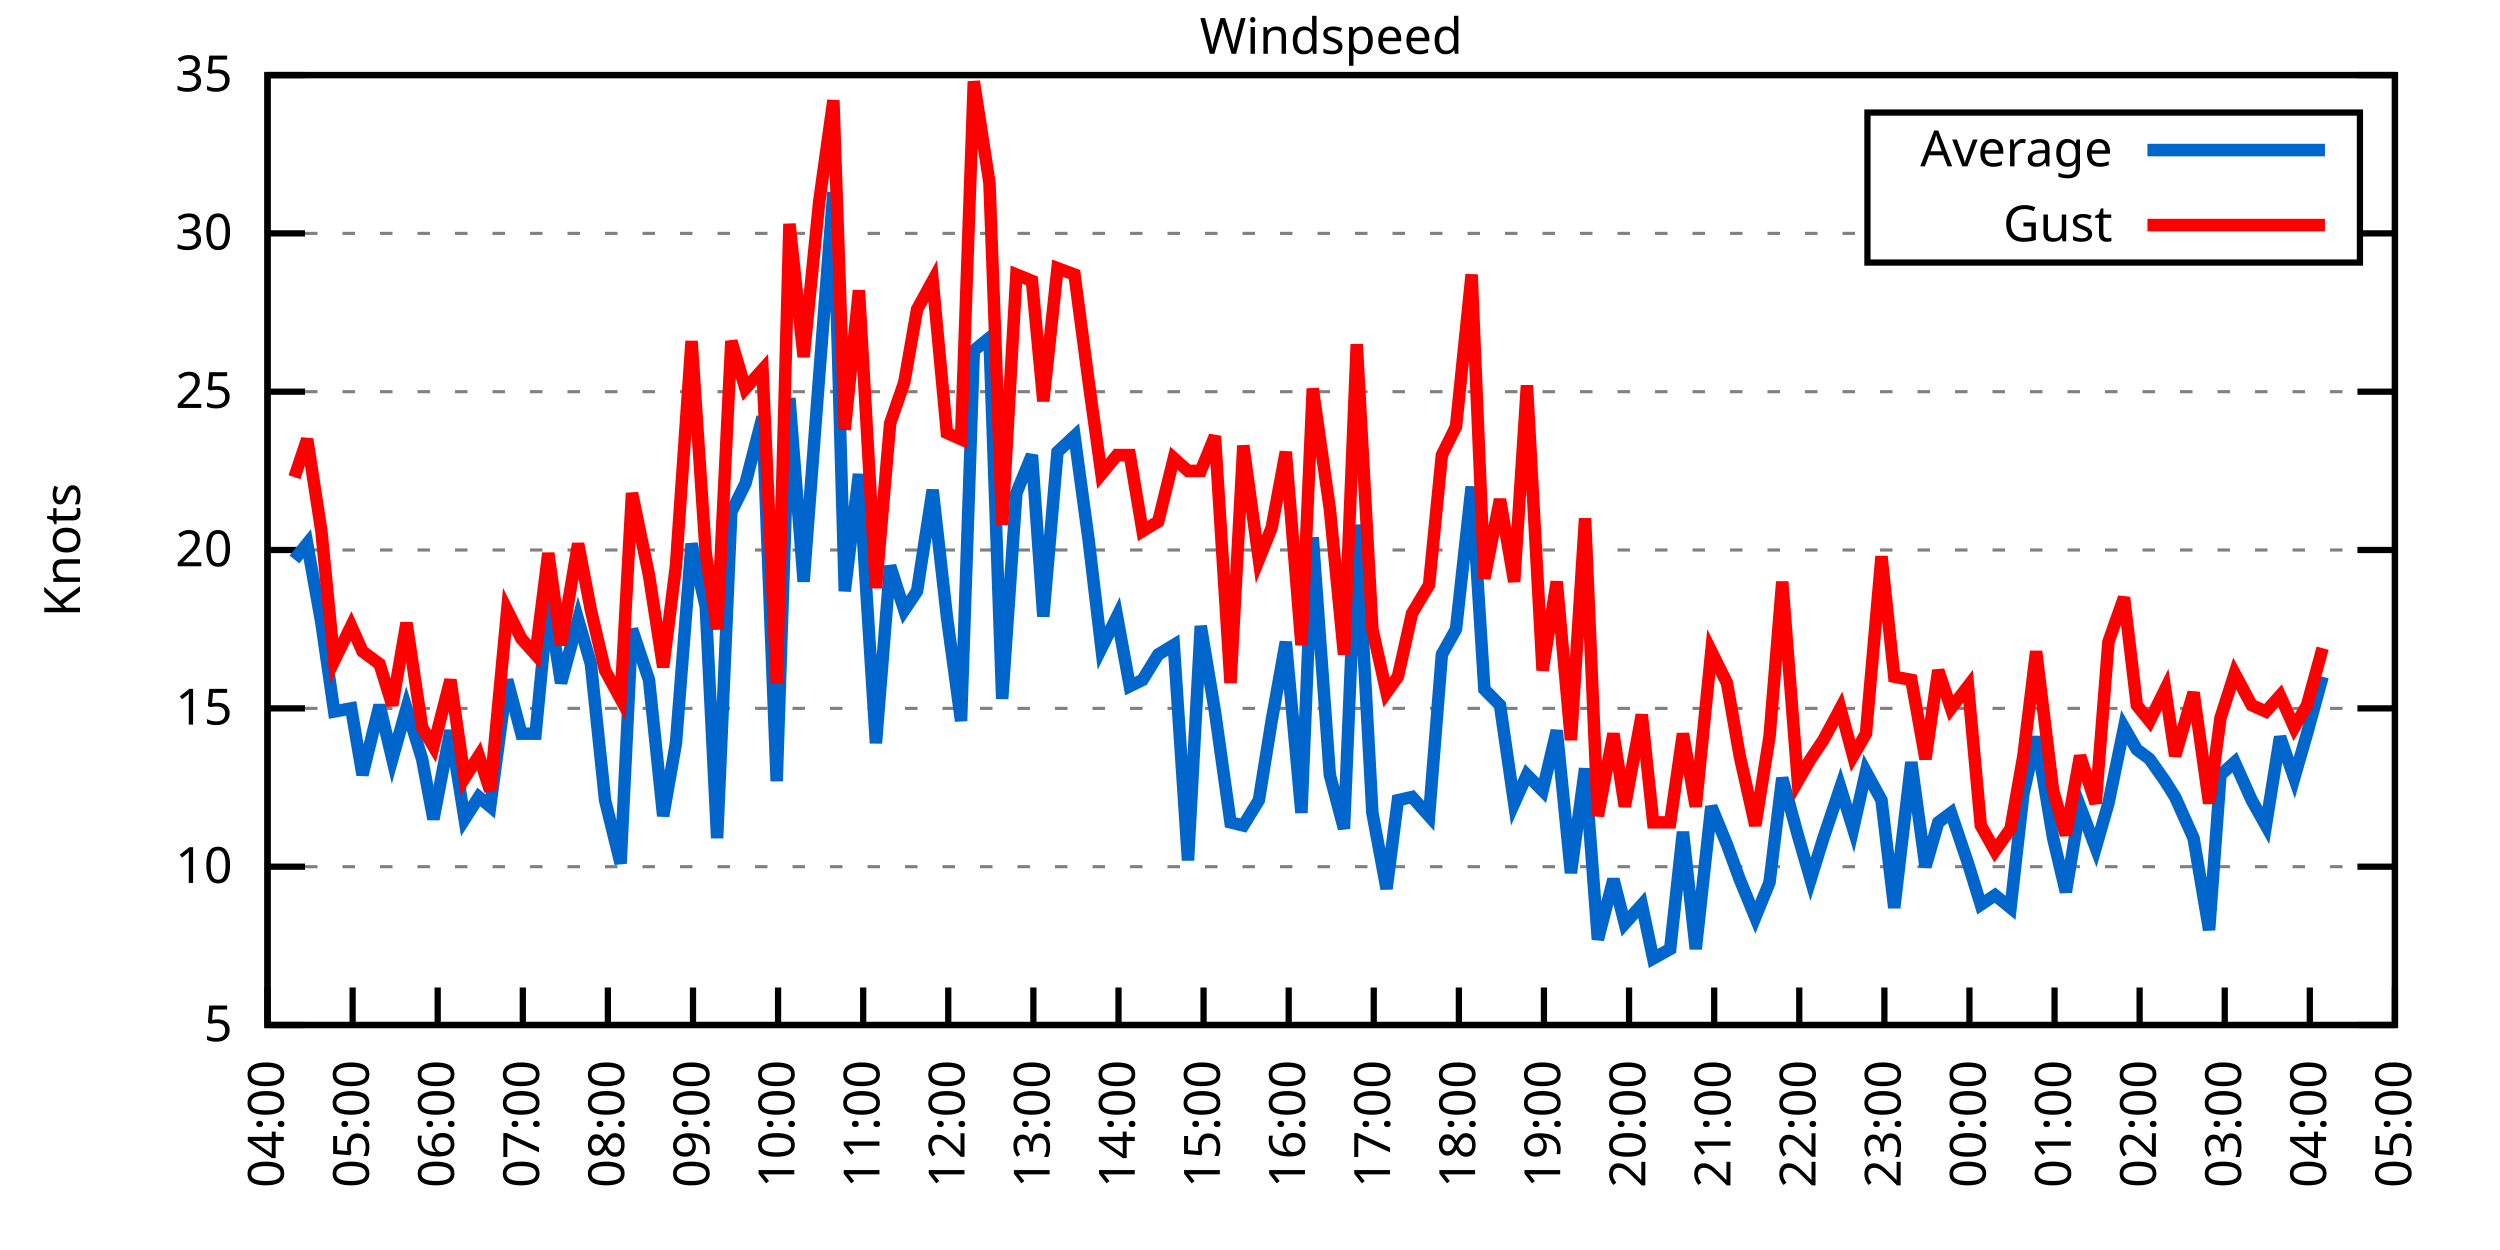
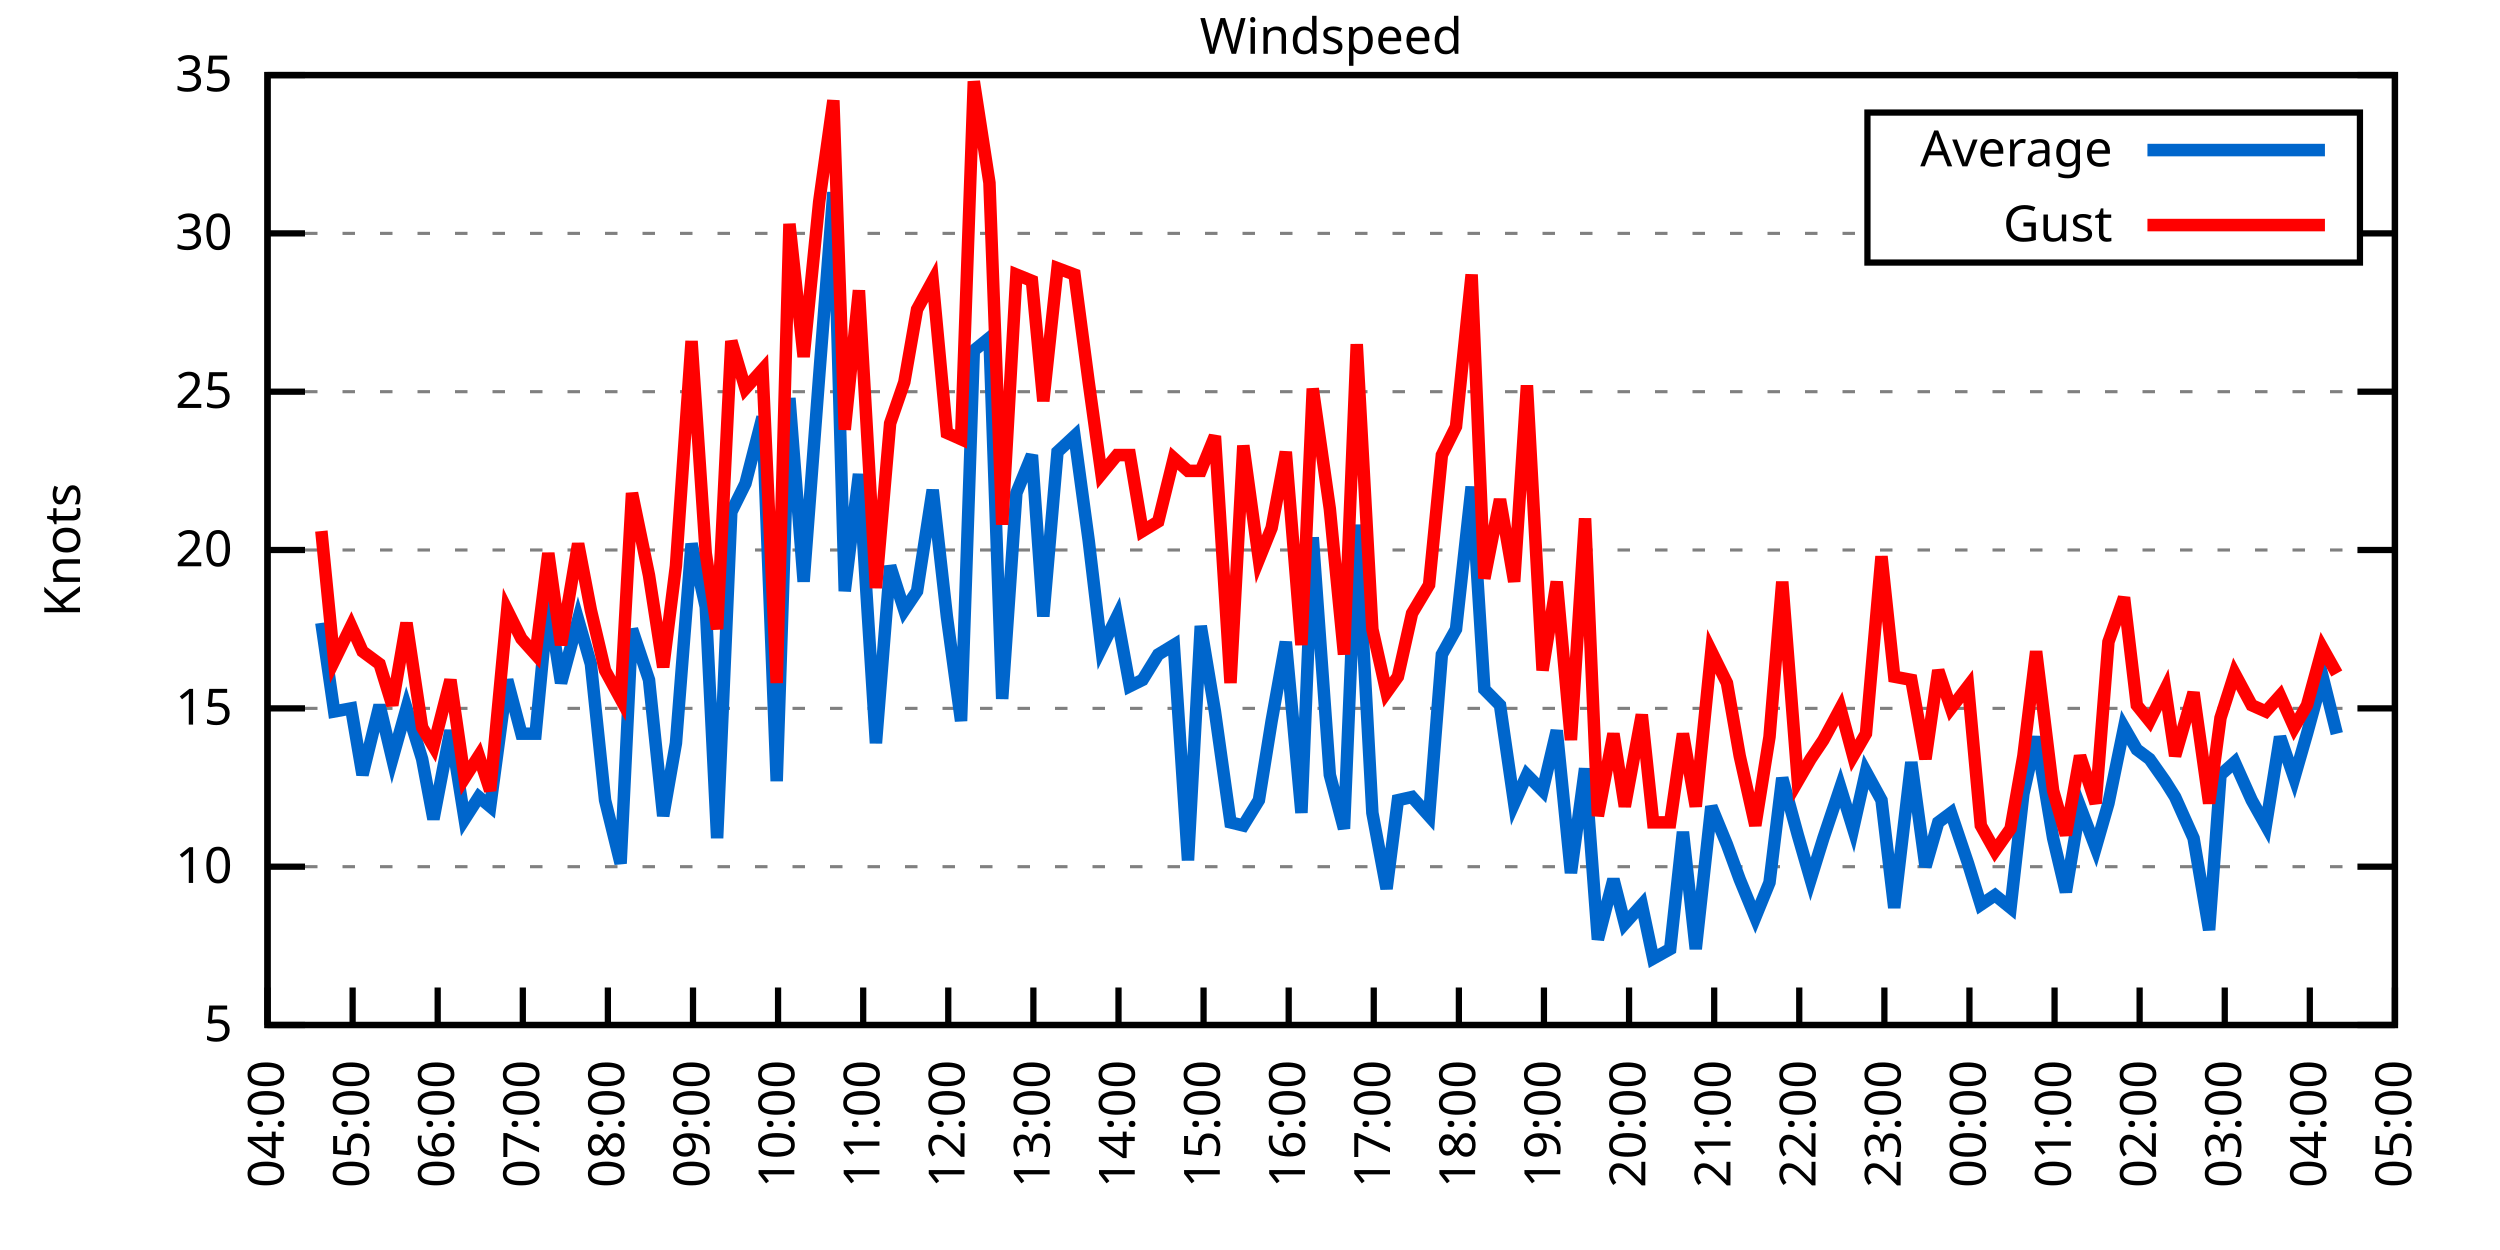
<svg xmlns="http://www.w3.org/2000/svg" xmlns:xlink="http://www.w3.org/1999/xlink" width="400" height="200" viewBox="0 0 400 200">
  <g id="gnuplot_canvas">
    <rect x="0" y="0" width="400" height="200" fill="none" />
    <defs>
      <circle id="gpDot" r="0.5" stroke-width="0.5" stroke="currentColor" />
      <path id="gpPt0" stroke-width="0.333" stroke="currentColor" d="M-1,0 h2 M0,-1 v2" />
      <path id="gpPt1" stroke-width="0.333" stroke="currentColor" d="M-1,-1 L1,1 M1,-1 L-1,1" />
      <path id="gpPt2" stroke-width="0.333" stroke="currentColor" d="M-1,0 L1,0 M0,-1 L0,1 M-1,-1 L1,1 M-1,1 L1,-1" />
      <rect id="gpPt3" stroke-width="0.333" stroke="currentColor" x="-1" y="-1" width="2" height="2" />
      <rect id="gpPt4" stroke-width="0.333" stroke="currentColor" fill="currentColor" x="-1" y="-1" width="2" height="2" />
      <circle id="gpPt5" stroke-width="0.333" stroke="currentColor" cx="0" cy="0" r="1" />
      <use xlink:href="#gpPt5" id="gpPt6" fill="currentColor" stroke="none" />
      <path id="gpPt7" stroke-width="0.333" stroke="currentColor" d="M0,-1.33 L-1.33,0.67 L1.33,0.67 z" />
      <use xlink:href="#gpPt7" id="gpPt8" fill="currentColor" stroke="none" />
      <use xlink:href="#gpPt7" id="gpPt9" stroke="currentColor" transform="rotate(180)" />
      <use xlink:href="#gpPt9" id="gpPt10" fill="currentColor" stroke="none" />
      <use xlink:href="#gpPt3" id="gpPt11" stroke="currentColor" transform="rotate(45)" />
      <use xlink:href="#gpPt11" id="gpPt12" fill="currentColor" stroke="none" />
      <path id="gpPt13" stroke-width="0.333" stroke="currentColor" d="M0,1.330 L1.265,0.411 L0.782,-1.067 L-0.782,-1.076 L-1.265,0.411 z" />
      <use xlink:href="#gpPt13" id="gpPt14" fill="currentColor" stroke="none" />
      <filter id="textbox" filterUnits="objectBoundingBox" x="0" y="0" height="1" width="1">
        <feFlood flood-color="white" flood-opacity="1" result="bgnd" />
        <feComposite in="SourceGraphic" in2="bgnd" operator="atop" />
      </filter>
      <filter id="greybox" filterUnits="objectBoundingBox" x="0" y="0" height="1" width="1">
        <feFlood flood-color="lightgrey" flood-opacity="1" result="grey" />
        <feComposite in="SourceGraphic" in2="grey" operator="atop" />
      </filter>
    </defs>
    <g fill="none" color="white" stroke="currentColor" stroke-width="1.00" stroke-linecap="butt" stroke-linejoin="miter">
</g>
    <g fill="none" color="black" stroke="currentColor" stroke-width="1.00" stroke-linecap="butt" stroke-linejoin="miter">
      <g stroke="none" shape-rendering="crispEdges">
        <polygon fill="rgb(255, 255, 255)" points="42.80,164.00 383.18,164.00 383.18,12.02 42.80,12.02 " />
      </g>
    </g>
    <g fill="none" color="black" stroke="currentColor" stroke-width="1.00" stroke-linecap="butt" stroke-linejoin="miter">
</g>
    <g fill="none" color="black" stroke="black" stroke-width="0.50" stroke-linecap="butt" stroke-linejoin="miter">
</g>
    <g fill="none" color="gray" stroke="currentColor" stroke-width="0.50" stroke-linecap="butt" stroke-linejoin="miter">
      <path stroke="gray" stroke-dasharray="2,4" class="gridline" d="M42.80,164.00 L383.19,164.00  " />
    </g>
    <g fill="none" color="gray" stroke="gray" stroke-width="1.00" stroke-linecap="butt" stroke-linejoin="miter">
</g>
    <g fill="none" color="black" stroke="currentColor" stroke-width="1.00" stroke-linecap="butt" stroke-linejoin="miter">
      <path stroke="black" d="M42.80,164.00 L48.80,164.00 M383.19,164.00 L377.19,164.00  " />
      <g transform="translate(37.20,166.60)" stroke="none" fill="black" font-family="Sans" font-size="8.00" text-anchor="end">
        <text>
          <tspan font-family="Sans"> 5</tspan>
        </text>
      </g>
    </g>
    <g fill="none" color="black" stroke="currentColor" stroke-width="1.00" stroke-linecap="butt" stroke-linejoin="miter">
</g>
    <g fill="none" color="black" stroke="black" stroke-width="0.50" stroke-linecap="butt" stroke-linejoin="miter">
</g>
    <g fill="none" color="gray" stroke="currentColor" stroke-width="0.50" stroke-linecap="butt" stroke-linejoin="miter">
      <path stroke="gray" stroke-dasharray="2,4" class="gridline" d="M42.80,138.67 L383.19,138.67  " />
    </g>
    <g fill="none" color="gray" stroke="gray" stroke-width="1.00" stroke-linecap="butt" stroke-linejoin="miter">
</g>
    <g fill="none" color="black" stroke="currentColor" stroke-width="1.00" stroke-linecap="butt" stroke-linejoin="miter">
      <path stroke="black" d="M42.80,138.67 L48.80,138.67 M383.19,138.67 L377.19,138.67  " />
      <g transform="translate(37.20,141.27)" stroke="none" fill="black" font-family="Sans" font-size="8.00" text-anchor="end">
        <text>
          <tspan font-family="Sans"> 10</tspan>
        </text>
      </g>
    </g>
    <g fill="none" color="black" stroke="currentColor" stroke-width="1.00" stroke-linecap="butt" stroke-linejoin="miter">
</g>
    <g fill="none" color="black" stroke="black" stroke-width="0.50" stroke-linecap="butt" stroke-linejoin="miter">
</g>
    <g fill="none" color="gray" stroke="currentColor" stroke-width="0.50" stroke-linecap="butt" stroke-linejoin="miter">
      <path stroke="gray" stroke-dasharray="2,4" class="gridline" d="M42.80,113.34 L383.19,113.34  " />
    </g>
    <g fill="none" color="gray" stroke="gray" stroke-width="1.00" stroke-linecap="butt" stroke-linejoin="miter">
</g>
    <g fill="none" color="black" stroke="currentColor" stroke-width="1.00" stroke-linecap="butt" stroke-linejoin="miter">
      <path stroke="black" d="M42.80,113.34 L48.80,113.34 M383.19,113.34 L377.19,113.34  " />
      <g transform="translate(37.20,115.94)" stroke="none" fill="black" font-family="Sans" font-size="8.00" text-anchor="end">
        <text>
          <tspan font-family="Sans"> 15</tspan>
        </text>
      </g>
    </g>
    <g fill="none" color="black" stroke="currentColor" stroke-width="1.00" stroke-linecap="butt" stroke-linejoin="miter">
</g>
    <g fill="none" color="black" stroke="black" stroke-width="0.50" stroke-linecap="butt" stroke-linejoin="miter">
</g>
    <g fill="none" color="gray" stroke="currentColor" stroke-width="0.50" stroke-linecap="butt" stroke-linejoin="miter">
      <path stroke="gray" stroke-dasharray="2,4" class="gridline" d="M42.80,88.00 L383.19,88.00  " />
    </g>
    <g fill="none" color="gray" stroke="gray" stroke-width="1.00" stroke-linecap="butt" stroke-linejoin="miter">
</g>
    <g fill="none" color="black" stroke="currentColor" stroke-width="1.00" stroke-linecap="butt" stroke-linejoin="miter">
      <path stroke="black" d="M42.80,88.00 L48.80,88.00 M383.19,88.00 L377.19,88.00  " />
      <g transform="translate(37.20,90.60)" stroke="none" fill="black" font-family="Sans" font-size="8.00" text-anchor="end">
        <text>
          <tspan font-family="Sans"> 20</tspan>
        </text>
      </g>
    </g>
    <g fill="none" color="black" stroke="currentColor" stroke-width="1.00" stroke-linecap="butt" stroke-linejoin="miter">
</g>
    <g fill="none" color="black" stroke="black" stroke-width="0.50" stroke-linecap="butt" stroke-linejoin="miter">
</g>
    <g fill="none" color="gray" stroke="currentColor" stroke-width="0.50" stroke-linecap="butt" stroke-linejoin="miter">
      <path stroke="gray" stroke-dasharray="2,4" class="gridline" d="M42.80,62.67 L383.19,62.67  " />
    </g>
    <g fill="none" color="gray" stroke="gray" stroke-width="1.00" stroke-linecap="butt" stroke-linejoin="miter">
</g>
    <g fill="none" color="black" stroke="currentColor" stroke-width="1.00" stroke-linecap="butt" stroke-linejoin="miter">
      <path stroke="black" d="M42.80,62.67 L48.80,62.67 M383.19,62.67 L377.19,62.67  " />
      <g transform="translate(37.20,65.27)" stroke="none" fill="black" font-family="Sans" font-size="8.00" text-anchor="end">
        <text>
          <tspan font-family="Sans"> 25</tspan>
        </text>
      </g>
    </g>
    <g fill="none" color="black" stroke="currentColor" stroke-width="1.00" stroke-linecap="butt" stroke-linejoin="miter">
</g>
    <g fill="none" color="black" stroke="black" stroke-width="0.50" stroke-linecap="butt" stroke-linejoin="miter">
</g>
    <g fill="none" color="gray" stroke="currentColor" stroke-width="0.50" stroke-linecap="butt" stroke-linejoin="miter">
      <path stroke="gray" stroke-dasharray="2,4" class="gridline" d="M42.80,37.34 L298.79,37.34 M377.59,37.34 L383.19,37.34  " />
    </g>
    <g fill="none" color="gray" stroke="gray" stroke-width="1.00" stroke-linecap="butt" stroke-linejoin="miter">
</g>
    <g fill="none" color="black" stroke="currentColor" stroke-width="1.00" stroke-linecap="butt" stroke-linejoin="miter">
      <path stroke="black" d="M42.80,37.34 L48.80,37.34 M383.19,37.34 L377.19,37.34  " />
      <g transform="translate(37.20,39.94)" stroke="none" fill="black" font-family="Sans" font-size="8.00" text-anchor="end">
        <text>
          <tspan font-family="Sans"> 30</tspan>
        </text>
      </g>
    </g>
    <g fill="none" color="black" stroke="currentColor" stroke-width="1.00" stroke-linecap="butt" stroke-linejoin="miter">
</g>
    <g fill="none" color="black" stroke="black" stroke-width="0.50" stroke-linecap="butt" stroke-linejoin="miter">
</g>
    <g fill="none" color="gray" stroke="currentColor" stroke-width="0.50" stroke-linecap="butt" stroke-linejoin="miter">
      <path stroke="gray" stroke-dasharray="2,4" class="gridline" d="M42.80,12.01 L383.19,12.01  " />
    </g>
    <g fill="none" color="gray" stroke="gray" stroke-width="1.00" stroke-linecap="butt" stroke-linejoin="miter">
</g>
    <g fill="none" color="black" stroke="currentColor" stroke-width="1.00" stroke-linecap="butt" stroke-linejoin="miter">
      <path stroke="black" d="M42.80,12.01 L48.80,12.01 M383.19,12.01 L377.19,12.01  " />
      <g transform="translate(37.20,14.61)" stroke="none" fill="black" font-family="Sans" font-size="8.00" text-anchor="end">
        <text>
          <tspan font-family="Sans"> 35</tspan>
        </text>
      </g>
    </g>
    <g fill="none" color="black" stroke="currentColor" stroke-width="1.00" stroke-linecap="butt" stroke-linejoin="miter">
      <path stroke="black" d="M42.80,164.00 L42.80,158.00  " />
      <g transform="translate(45.40,169.60) rotate(270.00)" stroke="none" fill="black" font-family="Sans" font-size="8.00" text-anchor="end">
        <text>
          <tspan font-family="Sans">04:00</tspan>
        </text>
      </g>
    </g>
    <g fill="none" color="black" stroke="currentColor" stroke-width="1.00" stroke-linecap="butt" stroke-linejoin="miter">
      <path stroke="black" d="M56.42,164.00 L56.42,158.00  " />
      <g transform="translate(59.02,169.60) rotate(270.00)" stroke="none" fill="black" font-family="Sans" font-size="8.00" text-anchor="end">
        <text>
          <tspan font-family="Sans">05:00</tspan>
        </text>
      </g>
    </g>
    <g fill="none" color="black" stroke="currentColor" stroke-width="1.00" stroke-linecap="butt" stroke-linejoin="miter">
      <path stroke="black" d="M70.03,164.00 L70.03,158.00  " />
      <g transform="translate(72.63,169.60) rotate(270.00)" stroke="none" fill="black" font-family="Sans" font-size="8.00" text-anchor="end">
        <text>
          <tspan font-family="Sans">06:00</tspan>
        </text>
      </g>
    </g>
    <g fill="none" color="black" stroke="currentColor" stroke-width="1.00" stroke-linecap="butt" stroke-linejoin="miter">
      <path stroke="black" d="M83.65,164.00 L83.65,158.00  " />
      <g transform="translate(86.25,169.60) rotate(270.00)" stroke="none" fill="black" font-family="Sans" font-size="8.00" text-anchor="end">
        <text>
          <tspan font-family="Sans">07:00</tspan>
        </text>
      </g>
    </g>
    <g fill="none" color="black" stroke="currentColor" stroke-width="1.00" stroke-linecap="butt" stroke-linejoin="miter">
      <path stroke="black" d="M97.26,164.00 L97.26,158.00  " />
      <g transform="translate(99.86,169.60) rotate(270.00)" stroke="none" fill="black" font-family="Sans" font-size="8.00" text-anchor="end">
        <text>
          <tspan font-family="Sans">08:00</tspan>
        </text>
      </g>
    </g>
    <g fill="none" color="black" stroke="currentColor" stroke-width="1.00" stroke-linecap="butt" stroke-linejoin="miter">
      <path stroke="black" d="M110.88,164.00 L110.88,158.00  " />
      <g transform="translate(113.48,169.60) rotate(270.00)" stroke="none" fill="black" font-family="Sans" font-size="8.00" text-anchor="end">
        <text>
          <tspan font-family="Sans">09:00</tspan>
        </text>
      </g>
    </g>
    <g fill="none" color="black" stroke="currentColor" stroke-width="1.00" stroke-linecap="butt" stroke-linejoin="miter">
      <path stroke="black" d="M124.49,164.00 L124.49,158.00  " />
      <g transform="translate(127.09,169.60) rotate(270.00)" stroke="none" fill="black" font-family="Sans" font-size="8.00" text-anchor="end">
        <text>
          <tspan font-family="Sans">10:00</tspan>
        </text>
      </g>
    </g>
    <g fill="none" color="black" stroke="currentColor" stroke-width="1.00" stroke-linecap="butt" stroke-linejoin="miter">
      <path stroke="black" d="M138.11,164.00 L138.11,158.00  " />
      <g transform="translate(140.71,169.60) rotate(270.00)" stroke="none" fill="black" font-family="Sans" font-size="8.00" text-anchor="end">
        <text>
          <tspan font-family="Sans">11:00</tspan>
        </text>
      </g>
    </g>
    <g fill="none" color="black" stroke="currentColor" stroke-width="1.00" stroke-linecap="butt" stroke-linejoin="miter">
      <path stroke="black" d="M151.72,164.00 L151.72,158.00  " />
      <g transform="translate(154.32,169.60) rotate(270.00)" stroke="none" fill="black" font-family="Sans" font-size="8.00" text-anchor="end">
        <text>
          <tspan font-family="Sans">12:00</tspan>
        </text>
      </g>
    </g>
    <g fill="none" color="black" stroke="currentColor" stroke-width="1.00" stroke-linecap="butt" stroke-linejoin="miter">
      <path stroke="black" d="M165.34,164.00 L165.34,158.00  " />
      <g transform="translate(167.94,169.60) rotate(270.00)" stroke="none" fill="black" font-family="Sans" font-size="8.00" text-anchor="end">
        <text>
          <tspan font-family="Sans">13:00</tspan>
        </text>
      </g>
    </g>
    <g fill="none" color="black" stroke="currentColor" stroke-width="1.00" stroke-linecap="butt" stroke-linejoin="miter">
      <path stroke="black" d="M178.96,164.00 L178.96,158.00  " />
      <g transform="translate(181.56,169.60) rotate(270.00)" stroke="none" fill="black" font-family="Sans" font-size="8.00" text-anchor="end">
        <text>
          <tspan font-family="Sans">14:00</tspan>
        </text>
      </g>
    </g>
    <g fill="none" color="black" stroke="currentColor" stroke-width="1.00" stroke-linecap="butt" stroke-linejoin="miter">
      <path stroke="black" d="M192.57,164.00 L192.57,158.00  " />
      <g transform="translate(195.17,169.60) rotate(270.00)" stroke="none" fill="black" font-family="Sans" font-size="8.00" text-anchor="end">
        <text>
          <tspan font-family="Sans">15:00</tspan>
        </text>
      </g>
    </g>
    <g fill="none" color="black" stroke="currentColor" stroke-width="1.00" stroke-linecap="butt" stroke-linejoin="miter">
      <path stroke="black" d="M206.19,164.00 L206.19,158.00  " />
      <g transform="translate(208.79,169.60) rotate(270.00)" stroke="none" fill="black" font-family="Sans" font-size="8.00" text-anchor="end">
        <text>
          <tspan font-family="Sans">16:00</tspan>
        </text>
      </g>
    </g>
    <g fill="none" color="black" stroke="currentColor" stroke-width="1.00" stroke-linecap="butt" stroke-linejoin="miter">
      <path stroke="black" d="M219.80,164.00 L219.80,158.00  " />
      <g transform="translate(222.40,169.60) rotate(270.00)" stroke="none" fill="black" font-family="Sans" font-size="8.00" text-anchor="end">
        <text>
          <tspan font-family="Sans">17:00</tspan>
        </text>
      </g>
    </g>
    <g fill="none" color="black" stroke="currentColor" stroke-width="1.00" stroke-linecap="butt" stroke-linejoin="miter">
      <path stroke="black" d="M233.42,164.00 L233.42,158.00  " />
      <g transform="translate(236.02,169.60) rotate(270.00)" stroke="none" fill="black" font-family="Sans" font-size="8.00" text-anchor="end">
        <text>
          <tspan font-family="Sans">18:00</tspan>
        </text>
      </g>
    </g>
    <g fill="none" color="black" stroke="currentColor" stroke-width="1.00" stroke-linecap="butt" stroke-linejoin="miter">
      <path stroke="black" d="M247.03,164.00 L247.03,158.00  " />
      <g transform="translate(249.63,169.60) rotate(270.00)" stroke="none" fill="black" font-family="Sans" font-size="8.00" text-anchor="end">
        <text>
          <tspan font-family="Sans">19:00</tspan>
        </text>
      </g>
    </g>
    <g fill="none" color="black" stroke="currentColor" stroke-width="1.00" stroke-linecap="butt" stroke-linejoin="miter">
      <path stroke="black" d="M260.65,164.00 L260.65,158.00  " />
      <g transform="translate(263.25,169.60) rotate(270.00)" stroke="none" fill="black" font-family="Sans" font-size="8.00" text-anchor="end">
        <text>
          <tspan font-family="Sans">20:00</tspan>
        </text>
      </g>
    </g>
    <g fill="none" color="black" stroke="currentColor" stroke-width="1.00" stroke-linecap="butt" stroke-linejoin="miter">
      <path stroke="black" d="M274.27,164.00 L274.27,158.00  " />
      <g transform="translate(276.87,169.60) rotate(270.00)" stroke="none" fill="black" font-family="Sans" font-size="8.00" text-anchor="end">
        <text>
          <tspan font-family="Sans">21:00</tspan>
        </text>
      </g>
    </g>
    <g fill="none" color="black" stroke="currentColor" stroke-width="1.00" stroke-linecap="butt" stroke-linejoin="miter">
      <path stroke="black" d="M287.88,164.00 L287.88,158.00  " />
      <g transform="translate(290.48,169.60) rotate(270.00)" stroke="none" fill="black" font-family="Sans" font-size="8.00" text-anchor="end">
        <text>
          <tspan font-family="Sans">22:00</tspan>
        </text>
      </g>
    </g>
    <g fill="none" color="black" stroke="currentColor" stroke-width="1.00" stroke-linecap="butt" stroke-linejoin="miter">
      <path stroke="black" d="M301.50,164.00 L301.50,158.00  " />
      <g transform="translate(304.10,169.60) rotate(270.00)" stroke="none" fill="black" font-family="Sans" font-size="8.00" text-anchor="end">
        <text>
          <tspan font-family="Sans">23:00</tspan>
        </text>
      </g>
    </g>
    <g fill="none" color="black" stroke="currentColor" stroke-width="1.00" stroke-linecap="butt" stroke-linejoin="miter">
      <path stroke="black" d="M315.11,164.00 L315.11,158.00  " />
      <g transform="translate(317.71,169.60) rotate(270.00)" stroke="none" fill="black" font-family="Sans" font-size="8.00" text-anchor="end">
        <text>
          <tspan font-family="Sans">00:00</tspan>
        </text>
      </g>
    </g>
    <g fill="none" color="black" stroke="currentColor" stroke-width="1.00" stroke-linecap="butt" stroke-linejoin="miter">
      <path stroke="black" d="M328.73,164.00 L328.73,158.00  " />
      <g transform="translate(331.33,169.60) rotate(270.00)" stroke="none" fill="black" font-family="Sans" font-size="8.00" text-anchor="end">
        <text>
          <tspan font-family="Sans">01:00</tspan>
        </text>
      </g>
    </g>
    <g fill="none" color="black" stroke="currentColor" stroke-width="1.00" stroke-linecap="butt" stroke-linejoin="miter">
      <path stroke="black" d="M342.34,164.00 L342.34,158.00  " />
      <g transform="translate(344.94,169.60) rotate(270.00)" stroke="none" fill="black" font-family="Sans" font-size="8.00" text-anchor="end">
        <text>
          <tspan font-family="Sans">02:00</tspan>
        </text>
      </g>
    </g>
    <g fill="none" color="black" stroke="currentColor" stroke-width="1.00" stroke-linecap="butt" stroke-linejoin="miter">
      <path stroke="black" d="M355.96,164.00 L355.96,158.00  " />
      <g transform="translate(358.56,169.60) rotate(270.00)" stroke="none" fill="black" font-family="Sans" font-size="8.00" text-anchor="end">
        <text>
          <tspan font-family="Sans">03:00</tspan>
        </text>
      </g>
    </g>
    <g fill="none" color="black" stroke="currentColor" stroke-width="1.00" stroke-linecap="butt" stroke-linejoin="miter">
      <path stroke="black" d="M369.57,164.00 L369.57,158.00  " />
      <g transform="translate(372.17,169.60) rotate(270.00)" stroke="none" fill="black" font-family="Sans" font-size="8.00" text-anchor="end">
        <text>
          <tspan font-family="Sans">04:00</tspan>
        </text>
      </g>
    </g>
    <g fill="none" color="black" stroke="currentColor" stroke-width="1.00" stroke-linecap="butt" stroke-linejoin="miter">
      <path stroke="black" d="M383.19,164.00 L383.19,158.00  " />
      <g transform="translate(385.79,169.60) rotate(270.00)" stroke="none" fill="black" font-family="Sans" font-size="8.00" text-anchor="end">
        <text>
          <tspan font-family="Sans">05:00</tspan>
        </text>
      </g>
    </g>
    <g fill="none" color="black" stroke="currentColor" stroke-width="1.00" stroke-linecap="butt" stroke-linejoin="miter">
</g>
    <g fill="none" color="black" stroke="currentColor" stroke-width="1.00" stroke-linecap="butt" stroke-linejoin="miter">
      <path stroke="black" d="M42.80,12.01 L42.80,164.00 L383.19,164.00 L383.19,12.01 L42.80,12.01 Z  " />
    </g>
    <g fill="none" color="black" stroke="currentColor" stroke-width="1.00" stroke-linecap="butt" stroke-linejoin="miter">
</g>
    <g fill="none" color="black" stroke="currentColor" stroke-width="1.00" stroke-linecap="butt" stroke-linejoin="miter">
      <path stroke="black" d="M298.79,42.01 L298.79,18.01 L377.59,18.01 L377.59,42.01 L298.79,42.01 Z  " />
    </g>
    <g id="Windspeed_plot_1">
      <g fill="none" color="white" stroke="black" stroke-width="2.00" stroke-linecap="butt" stroke-linejoin="miter">
</g>
      <g fill="none" color="black" stroke="currentColor" stroke-width="2.00" stroke-linecap="butt" stroke-linejoin="miter">
        <g transform="translate(337.99,26.61)" stroke="none" fill="black" font-family="Sans" font-size="8.00" text-anchor="end">
          <text>
            <tspan font-family="Sans">Average</tspan>
          </text>
        </g>
      </g>
      <g fill="none" color="black" stroke="currentColor" stroke-width="2.00" stroke-linecap="butt" stroke-linejoin="miter">
-         <path stroke="rgb(  0, 102, 204)" d="M343.59,24.01 L371.99,24.01 M47.11,89.52 L49.15,86.99 L51.42,99.66 L53.47,113.84 L56.19,113.34 L58.00,123.98   L60.73,112.83 L62.77,121.44 L65.04,113.34 L67.54,121.44 L69.35,131.07 L72.07,116.88 L74.34,131.07 L76.61,127.52   L78.43,129.04 L81.15,108.78 L83.42,117.39 L85.69,117.39 L87.73,96.11 L89.77,109.28 L92.50,99.15 L94.54,106.24   L96.81,128.03 L99.30,138.16 L101.12,100.67 L103.84,108.78 L106.11,130.56 L108.15,118.91 L110.65,86.99 L112.92,97.12   L114.74,134.11 L117.01,81.93 L119.27,77.37 L122.00,66.73 L124.27,124.99 L126.31,63.69 L128.58,93.07 L131.07,60.14   L133.34,30.76 L135.16,94.59 L137.43,75.85 L140.15,118.91 L142.42,90.54 L144.69,97.63 L146.73,94.59 L149.23,78.38   L151.50,98.64 L153.77,115.36 L155.81,56.09 L158.31,54.06 L160.35,111.82 L162.62,78.89 L165.11,72.81 L166.93,98.64   L169.20,72.30 L171.92,69.77 L174.19,86.49 L176.23,103.71 L178.73,98.64 L180.77,109.79 L182.81,108.78 L185.31,104.72   L187.81,103.20 L190.08,137.66 L192.12,100.16 L194.39,113.84 L196.88,131.58 L198.93,132.08 L201.42,128.03 L203.46,115.36   L205.73,102.70 L208.23,130.06 L210.04,85.98 L212.77,123.98 L215.04,132.59 L217.08,83.95 L219.58,130.06 L221.85,142.21   L223.66,128.03 L225.93,127.52 L228.65,130.56 L230.70,104.72 L232.96,100.67 L235.46,77.87 L237.50,110.30 L240.00,112.83   L242.27,128.54 L244.31,123.98 L246.81,126.51 L249.08,116.88 L251.35,139.68 L253.61,122.96 L255.66,150.32 L258.15,140.69   L259.97,147.79 L262.69,144.75 L264.51,153.36 L267.23,151.84 L269.27,133.10 L271.32,151.84 L273.81,129.04 L276.31,135.12   L278.35,140.69 L280.85,146.77 L283.12,141.20 L285.16,124.48 L287.65,133.60 L289.70,140.69 L291.74,134.11 L294.46,126.00   L296.50,132.59 L298.55,123.47 L301.04,128.03 L303.08,145.25 L305.81,121.95 L308.08,138.67 L310.12,131.58 L312.16,130.06   L314.89,138.16 L316.93,144.75 L319.20,143.23 L321.69,145.25 L323.74,127.02 L325.78,117.90 L328.50,134.11 L330.54,142.72   L332.81,129.04 L335.31,135.63 L337.35,128.54 L339.85,116.38 L341.89,119.92 L343.93,121.44 L346.43,124.99 L348.02,127.52   L350.97,134.11 L353.46,148.80 L355.28,123.98 L357.55,121.95 L360.27,128.03 L362.54,132.08 L364.81,117.90 L367.08,124.48   L369.12,117.39 L371.62,108.27  " />
+         <path stroke="rgb(  0, 102, 204)" d="M343.59,24.01 L371.99,24.01 M51.42,99.66 L53.47,113.84 L56.19,113.34 L58.00,123.98 L60.73,112.83 L62.77,121.44   L65.04,113.34 L67.54,121.44 L69.35,131.07 L72.07,116.88 L74.34,131.07 L76.61,127.52 L78.43,129.04 L81.15,108.78   L83.42,117.39 L85.69,117.39 L87.73,96.11 L89.77,109.28 L92.50,99.15 L94.54,106.24 L96.81,128.03 L99.30,138.16   L101.12,100.67 L103.84,108.78 L106.11,130.56 L108.15,118.91 L110.65,86.99 L112.92,97.12 L114.74,134.11 L117.01,81.93   L119.27,77.37 L122.00,66.73 L124.27,124.99 L126.31,63.69 L128.58,93.07 L131.07,60.14 L133.34,30.76 L135.16,94.59   L137.43,75.85 L140.15,118.91 L142.42,90.54 L144.69,97.63 L146.73,94.59 L149.23,78.38 L151.50,98.64 L153.77,115.36   L155.81,56.09 L158.31,54.06 L160.35,111.82 L162.62,78.89 L165.11,72.81 L166.93,98.64 L169.20,72.30 L171.92,69.77   L174.19,86.49 L176.23,103.71 L178.73,98.64 L180.77,109.79 L182.81,108.78 L185.31,104.72 L187.81,103.20 L190.08,137.66   L192.12,100.16 L194.39,113.84 L196.88,131.58 L198.93,132.08 L201.42,128.03 L203.46,115.36 L205.73,102.70 L208.23,130.06   L210.04,85.98 L212.77,123.98 L215.04,132.59 L217.08,83.95 L219.58,130.06 L221.85,142.21 L223.66,128.03 L225.93,127.52   L228.65,130.56 L230.70,104.72 L232.96,100.67 L235.46,77.87 L237.50,110.30 L240.00,112.83 L242.27,128.54 L244.31,123.98   L246.81,126.51 L249.08,116.88 L251.35,139.68 L253.61,122.96 L255.66,150.32 L258.15,140.69 L259.97,147.79 L262.69,144.75   L264.51,153.36 L267.23,151.84 L269.27,133.10 L271.32,151.84 L273.81,129.04 L276.31,135.12 L278.35,140.69 L280.85,146.77   L283.12,141.20 L285.16,124.48 L287.65,133.60 L289.70,140.69 L291.74,134.11 L294.46,126.00 L296.50,132.59 L298.55,123.47   L301.04,128.03 L303.08,145.25 L305.81,121.95 L308.08,138.67 L310.12,131.58 L312.16,130.06 L314.89,138.16 L316.93,144.75   L319.20,143.23 L321.69,145.25 L323.74,127.02 L325.78,117.90 L328.50,134.11 L330.54,142.72 L332.81,129.04 L335.31,135.63   L337.35,128.54 L339.85,116.38 L341.89,119.92 L343.93,121.44 L346.43,124.99 L348.02,127.52 L350.97,134.11 L353.46,148.80   L355.28,123.98 L357.55,121.95 L360.27,128.03 L362.54,132.08 L364.81,117.90 L367.08,124.48 L369.12,117.39 L371.62,108.27   L373.89,117.39  " />
      </g>
    </g>
    <g id="Windspeed_plot_2">
      <g fill="none" color="black" stroke="currentColor" stroke-width="2.00" stroke-linecap="butt" stroke-linejoin="miter">
        <g transform="translate(337.99,38.61)" stroke="none" fill="black" font-family="Sans" font-size="8.00" text-anchor="end">
          <text>
            <tspan font-family="Sans">Gust</tspan>
          </text>
        </g>
      </g>
      <g fill="none" color="black" stroke="currentColor" stroke-width="2.00" stroke-linecap="butt" stroke-linejoin="miter">
-         <path stroke="rgb(255,   0,   0)" d="M343.59,36.01 L371.99,36.01 M47.11,76.35 L49.15,70.27 L51.42,84.97 L53.47,105.74 L56.19,100.16 L58.00,104.22   L60.73,106.24 L62.77,112.83 L65.04,99.66 L67.54,116.38 L69.35,119.42 L72.07,108.78 L74.34,124.48 L76.61,120.94   L78.43,126.51 L81.15,97.63 L83.42,102.19 L85.69,104.72 L87.73,88.51 L89.77,103.20 L92.50,86.99 L94.54,97.63   L96.81,107.26 L99.30,111.82 L101.12,78.89 L103.84,92.06 L106.11,106.75 L108.15,90.54 L110.65,54.57 L112.92,88.51   L114.74,100.67 L117.01,54.57 L119.27,62.17 L122.00,59.13 L124.27,109.28 L126.31,35.82 L128.58,57.10 L131.07,32.28   L133.34,16.06 L135.16,68.75 L137.43,46.46 L140.15,94.08 L142.42,67.74 L144.69,61.15 L146.73,49.50 L149.23,44.94   L151.50,69.26 L153.77,70.27 L155.81,13.02 L158.31,29.24 L160.35,83.95 L162.62,43.93 L165.11,44.94 L166.93,64.19   L169.20,42.91 L171.92,43.93 L174.19,61.15 L176.23,75.85 L178.73,72.81 L180.77,72.81 L182.81,84.97 L185.31,83.45   L187.81,73.31 L190.08,75.34 L192.12,75.34 L194.39,69.77 L196.88,109.28 L198.93,71.29 L201.42,89.52 L203.46,84.46   L205.73,72.30 L208.23,103.20 L210.04,62.17 L212.77,81.42 L215.04,104.72 L217.08,55.07 L219.58,100.67 L221.85,110.80   L223.66,108.27 L225.93,98.14 L228.65,93.58 L230.70,72.81 L232.96,68.25 L235.46,43.93 L237.50,92.56 L240.00,79.90   L242.27,93.07 L244.31,61.66 L246.81,107.26 L249.08,93.07 L251.35,118.40 L253.61,82.94 L255.66,130.56 L258.15,117.39   L259.97,129.04 L262.69,114.35 L264.51,131.58 L267.23,131.58 L269.27,117.39 L271.32,129.04 L273.81,104.22 L276.31,109.28   L278.35,120.94 L280.85,132.08 L283.12,117.90 L285.16,93.07 L287.65,124.99 L289.70,121.44 L291.74,118.40 L294.46,113.34   L296.50,120.94 L298.55,117.39 L301.04,89.02 L303.08,108.27 L305.81,108.78 L308.08,121.44 L310.12,107.26 L312.16,113.34   L314.89,109.79 L316.93,132.08 L319.20,136.14 L321.69,132.59 L323.74,120.94 L325.78,104.22 L328.50,126.51 L330.54,133.60   L332.81,120.94 L335.31,128.54 L337.35,102.70 L339.85,95.60 L341.89,112.83 L343.93,115.36 L346.43,110.30 L348.02,120.94   L350.97,110.80 L353.46,128.54 L355.28,114.86 L357.55,107.76 L360.27,112.83 L362.54,113.84 L364.81,111.31 L367.08,116.38   L369.12,112.83 L371.62,103.71  " />
+         <path stroke="rgb(255,   0,   0)" d="M343.59,36.01 L371.99,36.01 M51.42,84.97 L53.47,105.74 L56.19,100.16 L58.00,104.22 L60.73,106.24 L62.77,112.83   L65.04,99.66 L67.54,116.38 L69.35,119.42 L72.07,108.78 L74.34,124.48 L76.61,120.94 L78.43,126.51 L81.15,97.63   L83.42,102.19 L85.69,104.72 L87.73,88.51 L89.77,103.20 L92.50,86.99 L94.54,97.63 L96.81,107.26 L99.30,111.82   L101.12,78.89 L103.84,92.06 L106.11,106.75 L108.15,90.54 L110.65,54.57 L112.92,88.51 L114.74,100.67 L117.01,54.57   L119.27,62.17 L122.00,59.13 L124.27,109.28 L126.31,35.82 L128.58,57.10 L131.07,32.28 L133.34,16.06 L135.16,68.75   L137.43,46.46 L140.15,94.08 L142.42,67.74 L144.69,61.15 L146.73,49.50 L149.23,44.94 L151.50,69.26 L153.77,70.27   L155.81,13.02 L158.31,29.24 L160.35,83.95 L162.62,43.93 L165.11,44.94 L166.93,64.19 L169.20,42.91 L171.92,43.93   L174.19,61.15 L176.23,75.85 L178.73,72.81 L180.77,72.81 L182.81,84.97 L185.31,83.45 L187.81,73.31 L190.08,75.34   L192.12,75.34 L194.39,69.77 L196.88,109.28 L198.93,71.29 L201.42,89.52 L203.46,84.46 L205.73,72.30 L208.23,103.20   L210.04,62.17 L212.77,81.42 L215.04,104.72 L217.08,55.07 L219.58,100.67 L221.85,110.80 L223.66,108.27 L225.93,98.14   L228.65,93.58 L230.70,72.81 L232.96,68.25 L235.46,43.93 L237.50,92.56 L240.00,79.90 L242.27,93.07 L244.31,61.66   L246.81,107.26 L249.08,93.07 L251.35,118.40 L253.61,82.94 L255.66,130.56 L258.15,117.39 L259.97,129.04 L262.69,114.35   L264.51,131.58 L267.23,131.58 L269.27,117.39 L271.32,129.04 L273.81,104.22 L276.31,109.28 L278.35,120.94 L280.85,132.08   L283.12,117.90 L285.16,93.07 L287.65,124.99 L289.70,121.44 L291.74,118.40 L294.46,113.34 L296.50,120.94 L298.55,117.39   L301.04,89.02 L303.08,108.27 L305.81,108.78 L308.08,121.44 L310.12,107.26 L312.16,113.34 L314.89,109.79 L316.93,132.08   L319.20,136.14 L321.69,132.59 L323.74,120.94 L325.78,104.22 L328.50,126.51 L330.54,133.60 L332.81,120.94 L335.31,128.54   L337.35,102.70 L339.85,95.60 L341.89,112.83 L343.93,115.36 L346.43,110.30 L348.02,120.94 L350.97,110.80 L353.46,128.54   L355.28,114.86 L357.55,107.76 L360.27,112.83 L362.54,113.84 L364.81,111.31 L367.08,116.38 L369.12,112.83 L371.62,103.71   L373.89,107.76  " />
      </g>
    </g>
    <g fill="none" color="black" stroke="currentColor" stroke-width="2.00" stroke-linecap="butt" stroke-linejoin="miter">
</g>
    <g fill="none" color="black" stroke="black" stroke-width="1.00" stroke-linecap="butt" stroke-linejoin="miter">
</g>
    <g fill="none" color="black" stroke="currentColor" stroke-width="1.00" stroke-linecap="butt" stroke-linejoin="miter">
      <path stroke="black" d="M42.80,12.01 L42.80,164.00 L383.19,164.00 L383.19,12.01 L42.80,12.01 Z  " />
      <g transform="translate(12.80,88.01) rotate(270.00)" stroke="none" fill="black" font-family="Sans" font-size="8.00" text-anchor="middle">
        <text>
          <tspan font-family="Sans">Knots</tspan>
        </text>
      </g>
    </g>
    <g fill="none" color="black" stroke="currentColor" stroke-width="1.00" stroke-linecap="butt" stroke-linejoin="miter">
</g>
    <g fill="none" color="black" stroke="currentColor" stroke-width="1.00" stroke-linecap="butt" stroke-linejoin="miter">
      <g transform="translate(212.99,8.61)" stroke="none" fill="black" font-family="Sans" font-size="8.00" text-anchor="middle">
        <text>
          <tspan font-family="Sans">Windspeed</tspan>
        </text>
      </g>
    </g>
    <g fill="none" color="black" stroke="currentColor" stroke-width="1.00" stroke-linecap="butt" stroke-linejoin="miter">
</g>
  </g>
</svg>
